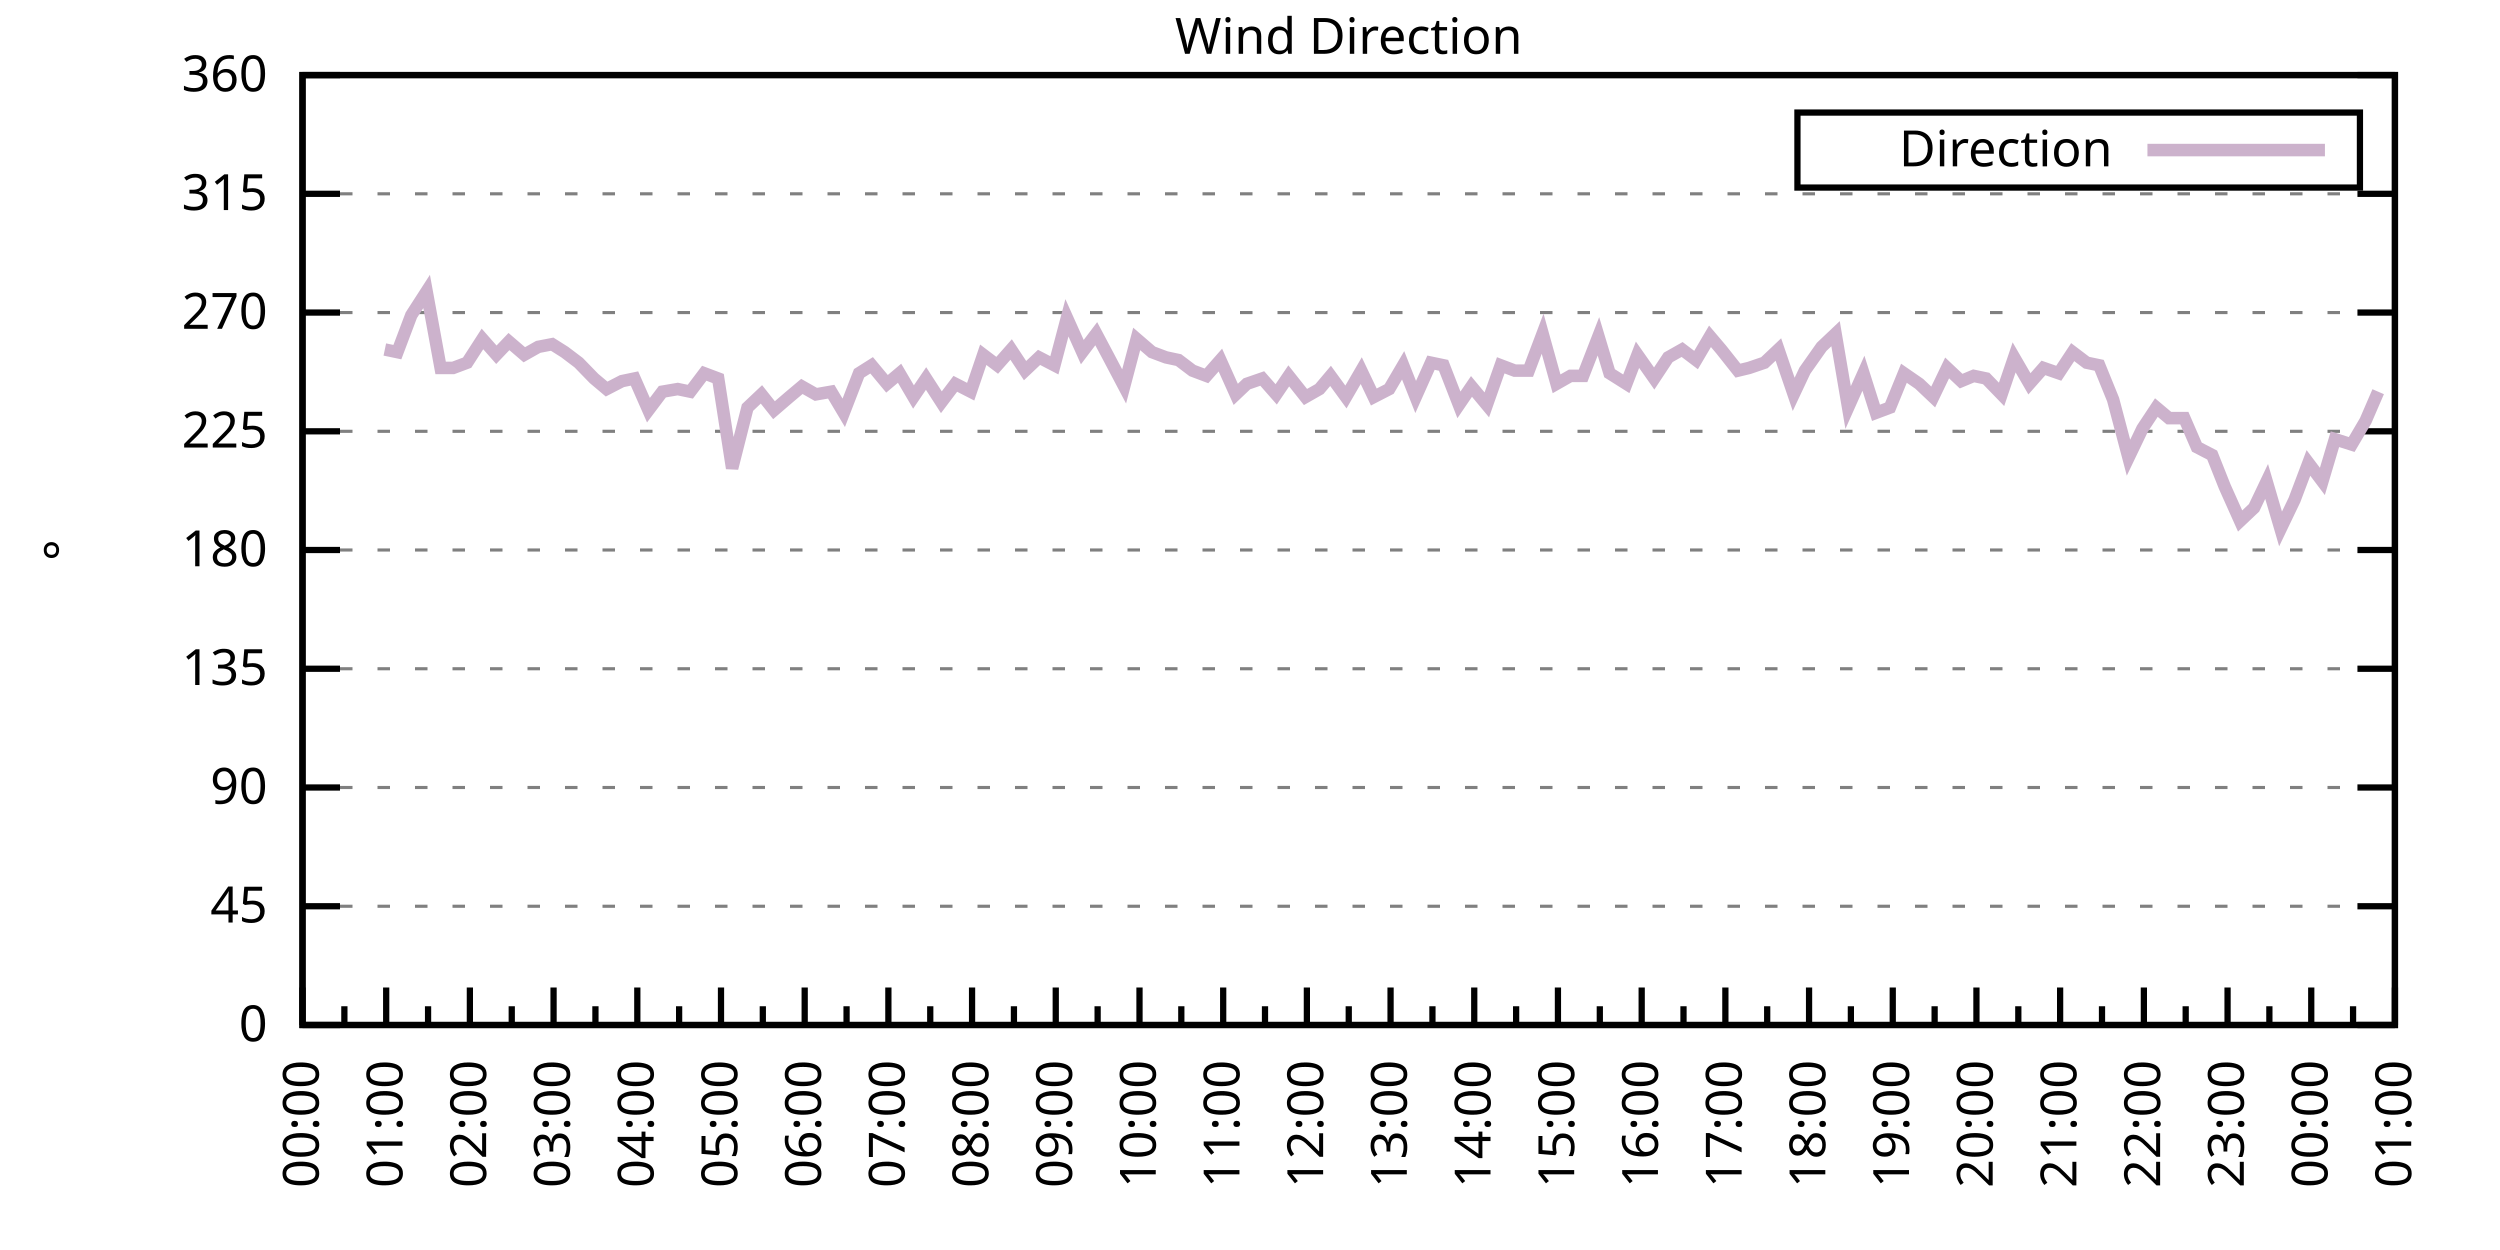
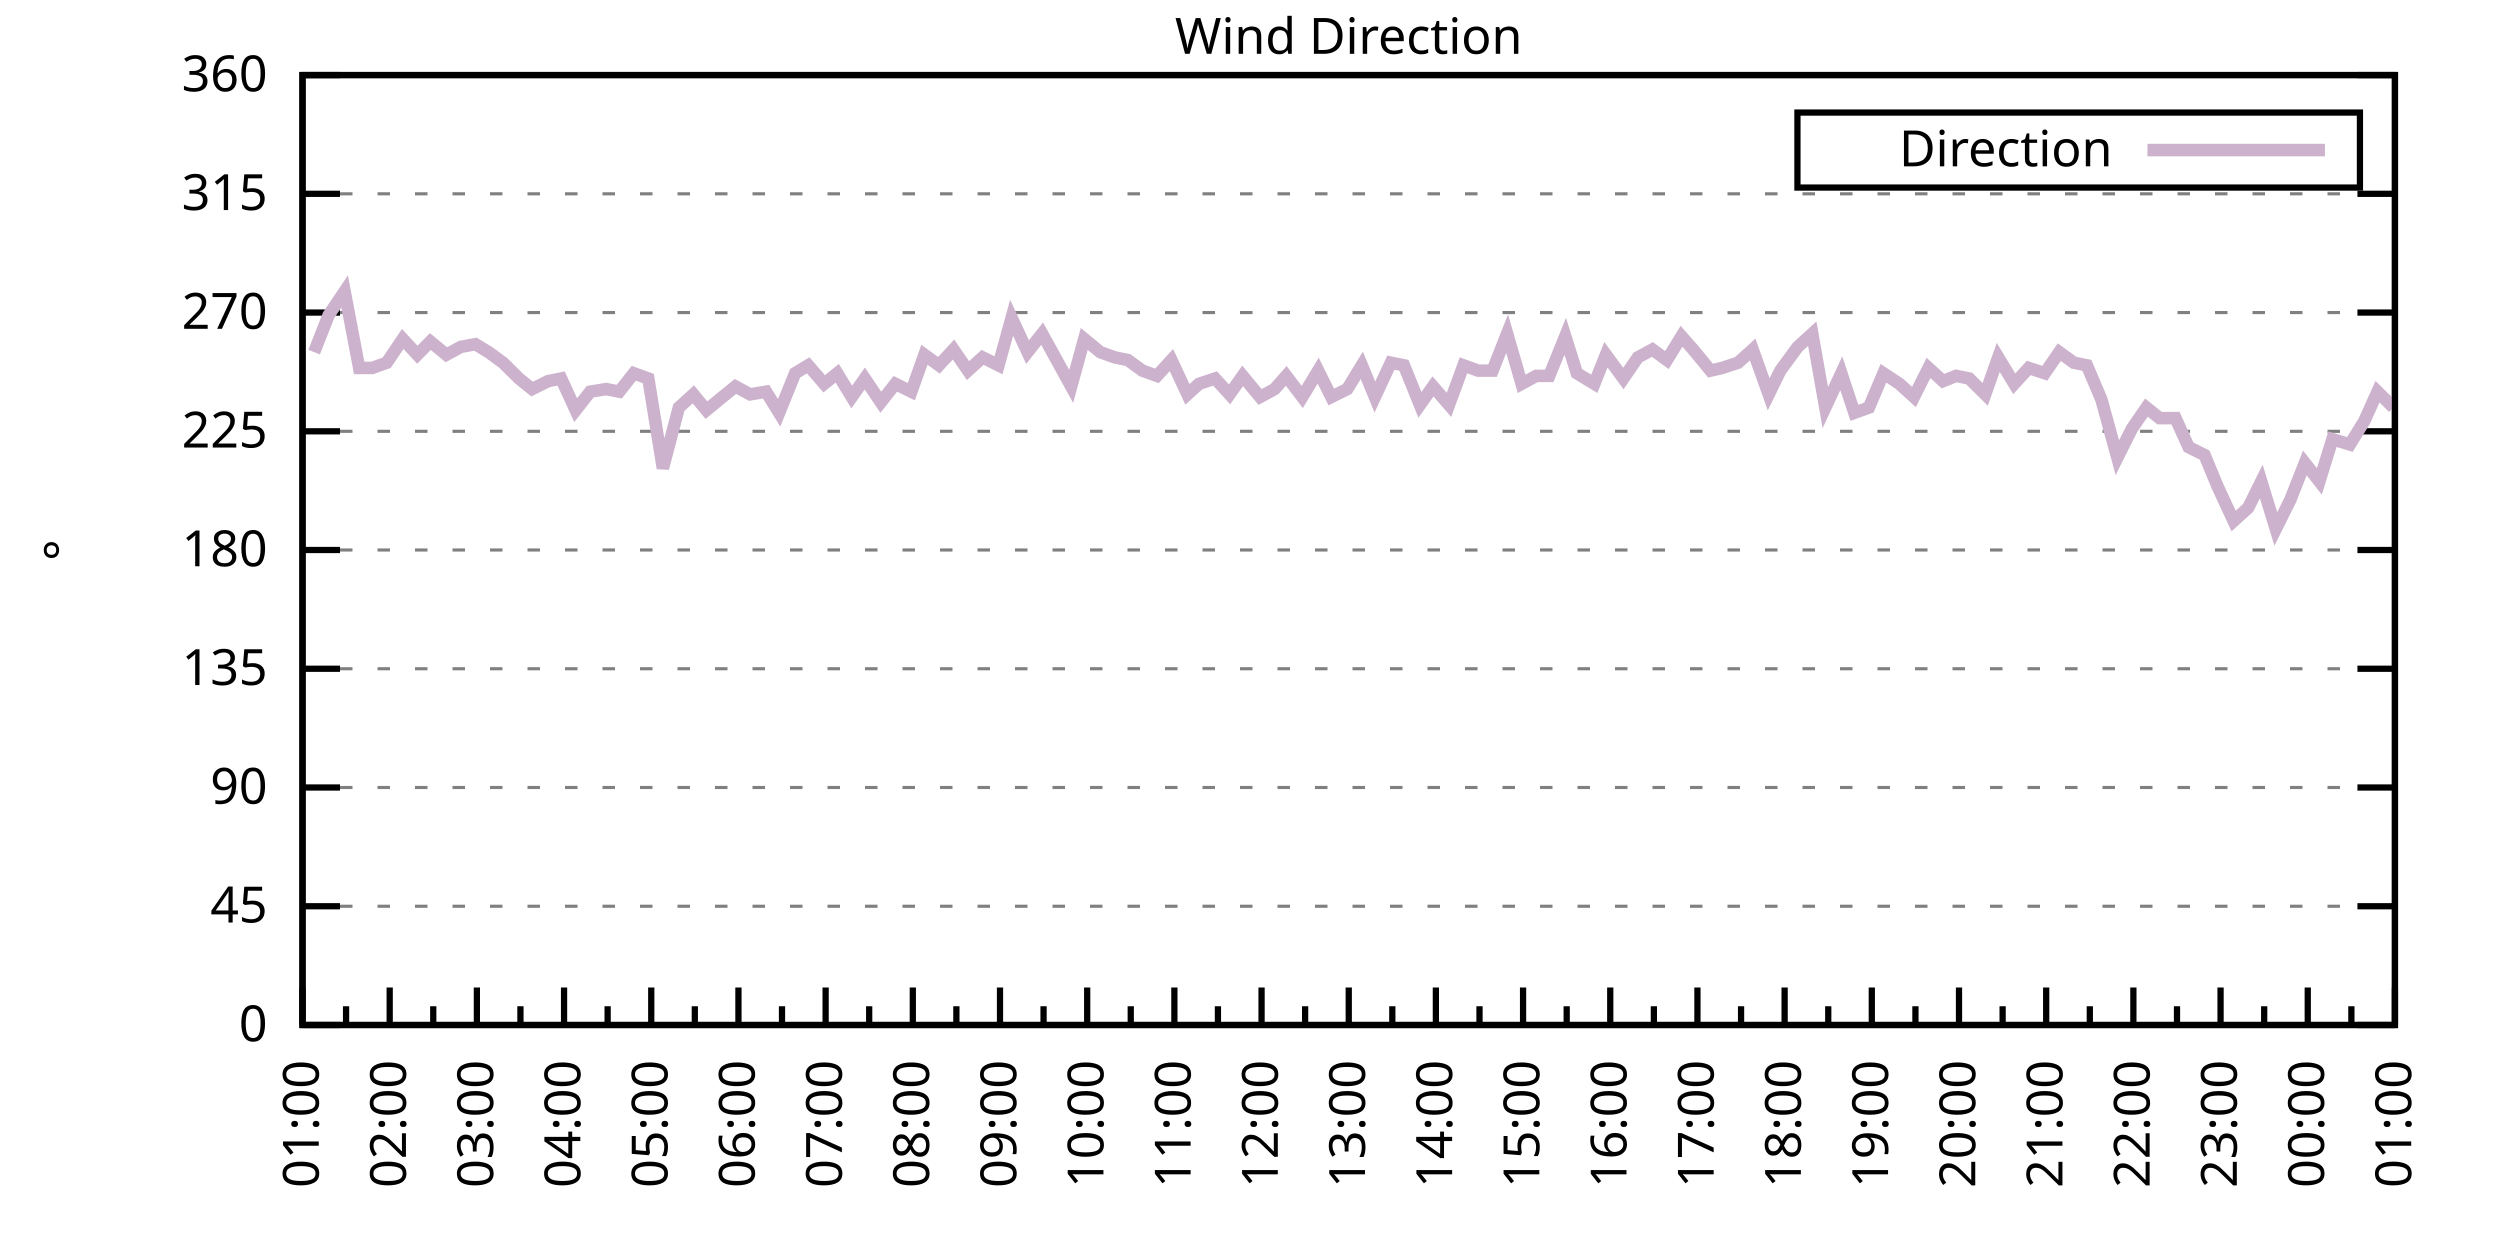
<svg xmlns="http://www.w3.org/2000/svg" xmlns:xlink="http://www.w3.org/1999/xlink" width="400" height="200" viewBox="0 0 400 200">
  <g id="gnuplot_canvas">
    <rect x="0" y="0" width="400" height="200" fill="none" />
    <defs>
      <circle id="gpDot" r="0.5" stroke-width="0.5" stroke="currentColor" />
      <path id="gpPt0" stroke-width="0.333" stroke="currentColor" d="M-1,0 h2 M0,-1 v2" />
      <path id="gpPt1" stroke-width="0.333" stroke="currentColor" d="M-1,-1 L1,1 M1,-1 L-1,1" />
      <path id="gpPt2" stroke-width="0.333" stroke="currentColor" d="M-1,0 L1,0 M0,-1 L0,1 M-1,-1 L1,1 M-1,1 L1,-1" />
      <rect id="gpPt3" stroke-width="0.333" stroke="currentColor" x="-1" y="-1" width="2" height="2" />
      <rect id="gpPt4" stroke-width="0.333" stroke="currentColor" fill="currentColor" x="-1" y="-1" width="2" height="2" />
      <circle id="gpPt5" stroke-width="0.333" stroke="currentColor" cx="0" cy="0" r="1" />
      <use xlink:href="#gpPt5" id="gpPt6" fill="currentColor" stroke="none" />
      <path id="gpPt7" stroke-width="0.333" stroke="currentColor" d="M0,-1.33 L-1.33,0.67 L1.33,0.67 z" />
      <use xlink:href="#gpPt7" id="gpPt8" fill="currentColor" stroke="none" />
      <use xlink:href="#gpPt7" id="gpPt9" stroke="currentColor" transform="rotate(180)" />
      <use xlink:href="#gpPt9" id="gpPt10" fill="currentColor" stroke="none" />
      <use xlink:href="#gpPt3" id="gpPt11" stroke="currentColor" transform="rotate(45)" />
      <use xlink:href="#gpPt11" id="gpPt12" fill="currentColor" stroke="none" />
      <path id="gpPt13" stroke-width="0.333" stroke="currentColor" d="M0,1.330 L1.265,0.411 L0.782,-1.067 L-0.782,-1.076 L-1.265,0.411 z" />
      <use xlink:href="#gpPt13" id="gpPt14" fill="currentColor" stroke="none" />
      <filter id="textbox" filterUnits="objectBoundingBox" x="0" y="0" height="1" width="1">
        <feFlood flood-color="white" flood-opacity="1" result="bgnd" />
        <feComposite in="SourceGraphic" in2="bgnd" operator="atop" />
      </filter>
      <filter id="greybox" filterUnits="objectBoundingBox" x="0" y="0" height="1" width="1">
        <feFlood flood-color="lightgrey" flood-opacity="1" result="grey" />
        <feComposite in="SourceGraphic" in2="grey" operator="atop" />
      </filter>
    </defs>
    <g fill="none" color="white" stroke="currentColor" stroke-width="1.00" stroke-linecap="butt" stroke-linejoin="miter">
</g>
    <g fill="none" color="black" stroke="currentColor" stroke-width="1.00" stroke-linecap="butt" stroke-linejoin="miter">
      <g stroke="none" shape-rendering="crispEdges">
        <polygon fill="rgb(255, 255, 255)" points="48.40,164.00 383.18,164.00 383.18,12.02 48.40,12.02 " />
      </g>
    </g>
    <g fill="none" color="black" stroke="currentColor" stroke-width="1.00" stroke-linecap="butt" stroke-linejoin="miter">
</g>
    <g fill="none" color="black" stroke="black" stroke-width="0.50" stroke-linecap="butt" stroke-linejoin="miter">
</g>
    <g fill="none" color="gray" stroke="currentColor" stroke-width="0.50" stroke-linecap="butt" stroke-linejoin="miter">
      <path stroke="gray" stroke-dasharray="2,4" class="gridline" d="M48.40,164.00 L383.19,164.00  " />
    </g>
    <g fill="none" color="gray" stroke="gray" stroke-width="1.00" stroke-linecap="butt" stroke-linejoin="miter">
</g>
    <g fill="none" color="black" stroke="currentColor" stroke-width="1.00" stroke-linecap="butt" stroke-linejoin="miter">
      <path stroke="black" d="M48.40,164.00 L54.40,164.00 M383.19,164.00 L377.19,164.00  " />
      <g transform="translate(42.80,166.60)" stroke="none" fill="black" font-family="Sans" font-size="8.00" text-anchor="end">
        <text>
          <tspan font-family="Sans"> 0</tspan>
        </text>
      </g>
    </g>
    <g fill="none" color="black" stroke="currentColor" stroke-width="1.00" stroke-linecap="butt" stroke-linejoin="miter">
</g>
    <g fill="none" color="black" stroke="black" stroke-width="0.50" stroke-linecap="butt" stroke-linejoin="miter">
</g>
    <g fill="none" color="gray" stroke="currentColor" stroke-width="0.50" stroke-linecap="butt" stroke-linejoin="miter">
      <path stroke="gray" stroke-dasharray="2,4" class="gridline" d="M48.40,145.00 L383.19,145.00  " />
    </g>
    <g fill="none" color="gray" stroke="gray" stroke-width="1.00" stroke-linecap="butt" stroke-linejoin="miter">
</g>
    <g fill="none" color="black" stroke="currentColor" stroke-width="1.00" stroke-linecap="butt" stroke-linejoin="miter">
      <path stroke="black" d="M48.40,145.00 L54.40,145.00 M383.19,145.00 L377.19,145.00  " />
      <g transform="translate(42.80,147.60)" stroke="none" fill="black" font-family="Sans" font-size="8.00" text-anchor="end">
        <text>
          <tspan font-family="Sans"> 45</tspan>
        </text>
      </g>
    </g>
    <g fill="none" color="black" stroke="currentColor" stroke-width="1.00" stroke-linecap="butt" stroke-linejoin="miter">
</g>
    <g fill="none" color="black" stroke="black" stroke-width="0.50" stroke-linecap="butt" stroke-linejoin="miter">
</g>
    <g fill="none" color="gray" stroke="currentColor" stroke-width="0.50" stroke-linecap="butt" stroke-linejoin="miter">
      <path stroke="gray" stroke-dasharray="2,4" class="gridline" d="M48.40,126.00 L383.19,126.00  " />
    </g>
    <g fill="none" color="gray" stroke="gray" stroke-width="1.00" stroke-linecap="butt" stroke-linejoin="miter">
</g>
    <g fill="none" color="black" stroke="currentColor" stroke-width="1.00" stroke-linecap="butt" stroke-linejoin="miter">
      <path stroke="black" d="M48.40,126.00 L54.40,126.00 M383.19,126.00 L377.19,126.00  " />
      <g transform="translate(42.80,128.60)" stroke="none" fill="black" font-family="Sans" font-size="8.00" text-anchor="end">
        <text>
          <tspan font-family="Sans"> 90</tspan>
        </text>
      </g>
    </g>
    <g fill="none" color="black" stroke="currentColor" stroke-width="1.00" stroke-linecap="butt" stroke-linejoin="miter">
</g>
    <g fill="none" color="black" stroke="black" stroke-width="0.50" stroke-linecap="butt" stroke-linejoin="miter">
</g>
    <g fill="none" color="gray" stroke="currentColor" stroke-width="0.50" stroke-linecap="butt" stroke-linejoin="miter">
      <path stroke="gray" stroke-dasharray="2,4" class="gridline" d="M48.40,107.00 L383.19,107.00  " />
    </g>
    <g fill="none" color="gray" stroke="gray" stroke-width="1.00" stroke-linecap="butt" stroke-linejoin="miter">
</g>
    <g fill="none" color="black" stroke="currentColor" stroke-width="1.00" stroke-linecap="butt" stroke-linejoin="miter">
      <path stroke="black" d="M48.40,107.00 L54.40,107.00 M383.19,107.00 L377.19,107.00  " />
      <g transform="translate(42.80,109.60)" stroke="none" fill="black" font-family="Sans" font-size="8.00" text-anchor="end">
        <text>
          <tspan font-family="Sans"> 135</tspan>
        </text>
      </g>
    </g>
    <g fill="none" color="black" stroke="currentColor" stroke-width="1.00" stroke-linecap="butt" stroke-linejoin="miter">
</g>
    <g fill="none" color="black" stroke="black" stroke-width="0.50" stroke-linecap="butt" stroke-linejoin="miter">
</g>
    <g fill="none" color="gray" stroke="currentColor" stroke-width="0.50" stroke-linecap="butt" stroke-linejoin="miter">
      <path stroke="gray" stroke-dasharray="2,4" class="gridline" d="M48.40,88.00 L383.19,88.00  " />
    </g>
    <g fill="none" color="gray" stroke="gray" stroke-width="1.00" stroke-linecap="butt" stroke-linejoin="miter">
</g>
    <g fill="none" color="black" stroke="currentColor" stroke-width="1.00" stroke-linecap="butt" stroke-linejoin="miter">
      <path stroke="black" d="M48.40,88.00 L54.40,88.00 M383.19,88.00 L377.19,88.00  " />
      <g transform="translate(42.80,90.60)" stroke="none" fill="black" font-family="Sans" font-size="8.00" text-anchor="end">
        <text>
          <tspan font-family="Sans"> 180</tspan>
        </text>
      </g>
    </g>
    <g fill="none" color="black" stroke="currentColor" stroke-width="1.00" stroke-linecap="butt" stroke-linejoin="miter">
</g>
    <g fill="none" color="black" stroke="black" stroke-width="0.50" stroke-linecap="butt" stroke-linejoin="miter">
</g>
    <g fill="none" color="gray" stroke="currentColor" stroke-width="0.50" stroke-linecap="butt" stroke-linejoin="miter">
      <path stroke="gray" stroke-dasharray="2,4" class="gridline" d="M48.40,69.01 L383.19,69.01  " />
    </g>
    <g fill="none" color="gray" stroke="gray" stroke-width="1.00" stroke-linecap="butt" stroke-linejoin="miter">
</g>
    <g fill="none" color="black" stroke="currentColor" stroke-width="1.00" stroke-linecap="butt" stroke-linejoin="miter">
      <path stroke="black" d="M48.40,69.01 L54.40,69.01 M383.19,69.01 L377.19,69.01  " />
      <g transform="translate(42.80,71.61)" stroke="none" fill="black" font-family="Sans" font-size="8.00" text-anchor="end">
        <text>
          <tspan font-family="Sans"> 225</tspan>
        </text>
      </g>
    </g>
    <g fill="none" color="black" stroke="currentColor" stroke-width="1.00" stroke-linecap="butt" stroke-linejoin="miter">
</g>
    <g fill="none" color="black" stroke="black" stroke-width="0.50" stroke-linecap="butt" stroke-linejoin="miter">
</g>
    <g fill="none" color="gray" stroke="currentColor" stroke-width="0.50" stroke-linecap="butt" stroke-linejoin="miter">
      <path stroke="gray" stroke-dasharray="2,4" class="gridline" d="M48.40,50.01 L383.19,50.01  " />
    </g>
    <g fill="none" color="gray" stroke="gray" stroke-width="1.00" stroke-linecap="butt" stroke-linejoin="miter">
</g>
    <g fill="none" color="black" stroke="currentColor" stroke-width="1.00" stroke-linecap="butt" stroke-linejoin="miter">
      <path stroke="black" d="M48.40,50.01 L54.40,50.01 M383.19,50.01 L377.19,50.01  " />
      <g transform="translate(42.80,52.61)" stroke="none" fill="black" font-family="Sans" font-size="8.00" text-anchor="end">
        <text>
          <tspan font-family="Sans"> 270</tspan>
        </text>
      </g>
    </g>
    <g fill="none" color="black" stroke="currentColor" stroke-width="1.00" stroke-linecap="butt" stroke-linejoin="miter">
</g>
    <g fill="none" color="black" stroke="black" stroke-width="0.50" stroke-linecap="butt" stroke-linejoin="miter">
</g>
    <g fill="none" color="gray" stroke="currentColor" stroke-width="0.50" stroke-linecap="butt" stroke-linejoin="miter">
      <path stroke="gray" stroke-dasharray="2,4" class="gridline" d="M48.40,31.01 L383.19,31.01  " />
    </g>
    <g fill="none" color="gray" stroke="gray" stroke-width="1.00" stroke-linecap="butt" stroke-linejoin="miter">
</g>
    <g fill="none" color="black" stroke="currentColor" stroke-width="1.00" stroke-linecap="butt" stroke-linejoin="miter">
      <path stroke="black" d="M48.40,31.01 L54.40,31.01 M383.19,31.01 L377.19,31.01  " />
      <g transform="translate(42.80,33.61)" stroke="none" fill="black" font-family="Sans" font-size="8.00" text-anchor="end">
        <text>
          <tspan font-family="Sans"> 315</tspan>
        </text>
      </g>
    </g>
    <g fill="none" color="black" stroke="currentColor" stroke-width="1.00" stroke-linecap="butt" stroke-linejoin="miter">
</g>
    <g fill="none" color="black" stroke="black" stroke-width="0.50" stroke-linecap="butt" stroke-linejoin="miter">
</g>
    <g fill="none" color="gray" stroke="currentColor" stroke-width="0.50" stroke-linecap="butt" stroke-linejoin="miter">
      <path stroke="gray" stroke-dasharray="2,4" class="gridline" d="M48.40,12.01 L383.19,12.01  " />
    </g>
    <g fill="none" color="gray" stroke="gray" stroke-width="1.00" stroke-linecap="butt" stroke-linejoin="miter">
</g>
    <g fill="none" color="black" stroke="currentColor" stroke-width="1.00" stroke-linecap="butt" stroke-linejoin="miter">
      <path stroke="black" d="M48.40,12.01 L54.40,12.01 M383.19,12.01 L377.19,12.01  " />
      <g transform="translate(42.80,14.61)" stroke="none" fill="black" font-family="Sans" font-size="8.00" text-anchor="end">
        <text>
          <tspan font-family="Sans"> 360</tspan>
        </text>
      </g>
    </g>
    <g fill="none" color="black" stroke="currentColor" stroke-width="1.00" stroke-linecap="butt" stroke-linejoin="miter">
      <path stroke="black" d="M48.40,164.00 L48.40,158.00  " />
      <g transform="translate(51.00,169.60) rotate(270)" stroke="none" fill="black" font-family="Sans" font-size="8.00" text-anchor="end">
        <text>
+           <tspan font-family="Sans">01:00</tspan>
+         </text>
+       </g>
+     </g>
+     <g fill="none" color="black" stroke="currentColor" stroke-width="1.00" stroke-linecap="butt" stroke-linejoin="miter">
+       <path stroke="black" d="M55.37,164.00 L55.37,161.00 M62.35,164.00 L62.35,158.00  " />
+       <g transform="translate(64.95,169.60) rotate(270)" stroke="none" fill="black" font-family="Sans" font-size="8.00" text-anchor="end">
+         <text>
+           <tspan font-family="Sans">02:00</tspan>
+         </text>
+       </g>
+     </g>
+     <g fill="none" color="black" stroke="currentColor" stroke-width="1.00" stroke-linecap="butt" stroke-linejoin="miter">
+       <path stroke="black" d="M69.32,164.00 L69.32,161.00 M76.30,164.00 L76.30,158.00  " />
+       <g transform="translate(78.90,169.60) rotate(270)" stroke="none" fill="black" font-family="Sans" font-size="8.00" text-anchor="end">
+         <text>
+           <tspan font-family="Sans">03:00</tspan>
+         </text>
+       </g>
+     </g>
+     <g fill="none" color="black" stroke="currentColor" stroke-width="1.00" stroke-linecap="butt" stroke-linejoin="miter">
+       <path stroke="black" d="M83.27,164.00 L83.27,161.00 M90.25,164.00 L90.25,158.00  " />
+       <g transform="translate(92.85,169.60) rotate(270)" stroke="none" fill="black" font-family="Sans" font-size="8.00" text-anchor="end">
+         <text>
+           <tspan font-family="Sans">04:00</tspan>
+         </text>
+       </g>
+     </g>
+     <g fill="none" color="black" stroke="currentColor" stroke-width="1.00" stroke-linecap="butt" stroke-linejoin="miter">
+       <path stroke="black" d="M97.22,164.00 L97.22,161.00 M104.20,164.00 L104.20,158.00  " />
+       <g transform="translate(106.80,169.60) rotate(270)" stroke="none" fill="black" font-family="Sans" font-size="8.00" text-anchor="end">
+         <text>
+           <tspan font-family="Sans">05:00</tspan>
+         </text>
+       </g>
+     </g>
+     <g fill="none" color="black" stroke="currentColor" stroke-width="1.00" stroke-linecap="butt" stroke-linejoin="miter">
+       <path stroke="black" d="M111.17,164.00 L111.17,161.00 M118.15,164.00 L118.15,158.00  " />
+       <g transform="translate(120.75,169.60) rotate(270)" stroke="none" fill="black" font-family="Sans" font-size="8.00" text-anchor="end">
+         <text>
+           <tspan font-family="Sans">06:00</tspan>
+         </text>
+       </g>
+     </g>
+     <g fill="none" color="black" stroke="currentColor" stroke-width="1.00" stroke-linecap="butt" stroke-linejoin="miter">
+       <path stroke="black" d="M125.12,164.00 L125.12,161.00 M132.10,164.00 L132.10,158.00  " />
+       <g transform="translate(134.70,169.60) rotate(270)" stroke="none" fill="black" font-family="Sans" font-size="8.00" text-anchor="end">
+         <text>
+           <tspan font-family="Sans">07:00</tspan>
+         </text>
+       </g>
+     </g>
+     <g fill="none" color="black" stroke="currentColor" stroke-width="1.00" stroke-linecap="butt" stroke-linejoin="miter">
+       <path stroke="black" d="M139.07,164.00 L139.07,161.00 M146.05,164.00 L146.05,158.00  " />
+       <g transform="translate(148.65,169.60) rotate(270)" stroke="none" fill="black" font-family="Sans" font-size="8.00" text-anchor="end">
+         <text>
+           <tspan font-family="Sans">08:00</tspan>
+         </text>
+       </g>
+     </g>
+     <g fill="none" color="black" stroke="currentColor" stroke-width="1.00" stroke-linecap="butt" stroke-linejoin="miter">
+       <path stroke="black" d="M153.02,164.00 L153.02,161.00 M160.00,164.00 L160.00,158.00  " />
+       <g transform="translate(162.60,169.60) rotate(270)" stroke="none" fill="black" font-family="Sans" font-size="8.00" text-anchor="end">
+         <text>
+           <tspan font-family="Sans">09:00</tspan>
+         </text>
+       </g>
+     </g>
+     <g fill="none" color="black" stroke="currentColor" stroke-width="1.00" stroke-linecap="butt" stroke-linejoin="miter">
+       <path stroke="black" d="M166.97,164.00 L166.97,161.00 M173.95,164.00 L173.95,158.00  " />
+       <g transform="translate(176.55,169.60) rotate(270)" stroke="none" fill="black" font-family="Sans" font-size="8.00" text-anchor="end">
+         <text>
+           <tspan font-family="Sans">10:00</tspan>
+         </text>
+       </g>
+     </g>
+     <g fill="none" color="black" stroke="currentColor" stroke-width="1.00" stroke-linecap="butt" stroke-linejoin="miter">
+       <path stroke="black" d="M180.92,164.00 L180.92,161.00 M187.90,164.00 L187.90,158.00  " />
+       <g transform="translate(190.50,169.60) rotate(270)" stroke="none" fill="black" font-family="Sans" font-size="8.00" text-anchor="end">
+         <text>
+           <tspan font-family="Sans">11:00</tspan>
+         </text>
+       </g>
+     </g>
+     <g fill="none" color="black" stroke="currentColor" stroke-width="1.00" stroke-linecap="butt" stroke-linejoin="miter">
+       <path stroke="black" d="M194.87,164.00 L194.87,161.00 M201.85,164.00 L201.85,158.00  " />
+       <g transform="translate(204.45,169.60) rotate(270)" stroke="none" fill="black" font-family="Sans" font-size="8.00" text-anchor="end">
+         <text>
+           <tspan font-family="Sans">12:00</tspan>
+         </text>
+       </g>
+     </g>
+     <g fill="none" color="black" stroke="currentColor" stroke-width="1.00" stroke-linecap="butt" stroke-linejoin="miter">
+       <path stroke="black" d="M208.82,164.00 L208.82,161.00 M215.80,164.00 L215.80,158.00  " />
+       <g transform="translate(218.40,169.60) rotate(270)" stroke="none" fill="black" font-family="Sans" font-size="8.00" text-anchor="end">
+         <text>
+           <tspan font-family="Sans">13:00</tspan>
+         </text>
+       </g>
+     </g>
+     <g fill="none" color="black" stroke="currentColor" stroke-width="1.00" stroke-linecap="butt" stroke-linejoin="miter">
+       <path stroke="black" d="M222.77,164.00 L222.77,161.00 M229.74,164.00 L229.74,158.00  " />
+       <g transform="translate(232.34,169.60) rotate(270)" stroke="none" fill="black" font-family="Sans" font-size="8.00" text-anchor="end">
+         <text>
+           <tspan font-family="Sans">14:00</tspan>
+         </text>
+       </g>
+     </g>
+     <g fill="none" color="black" stroke="currentColor" stroke-width="1.00" stroke-linecap="butt" stroke-linejoin="miter">
+       <path stroke="black" d="M236.72,164.00 L236.72,161.00 M243.69,164.00 L243.69,158.00  " />
+       <g transform="translate(246.29,169.60) rotate(270)" stroke="none" fill="black" font-family="Sans" font-size="8.00" text-anchor="end">
+         <text>
+           <tspan font-family="Sans">15:00</tspan>
+         </text>
+       </g>
+     </g>
+     <g fill="none" color="black" stroke="currentColor" stroke-width="1.00" stroke-linecap="butt" stroke-linejoin="miter">
+       <path stroke="black" d="M250.67,164.00 L250.67,161.00 M257.64,164.00 L257.64,158.00  " />
+       <g transform="translate(260.24,169.60) rotate(270)" stroke="none" fill="black" font-family="Sans" font-size="8.00" text-anchor="end">
+         <text>
+           <tspan font-family="Sans">16:00</tspan>
+         </text>
+       </g>
+     </g>
+     <g fill="none" color="black" stroke="currentColor" stroke-width="1.00" stroke-linecap="butt" stroke-linejoin="miter">
+       <path stroke="black" d="M264.62,164.00 L264.62,161.00 M271.59,164.00 L271.59,158.00  " />
+       <g transform="translate(274.19,169.60) rotate(270)" stroke="none" fill="black" font-family="Sans" font-size="8.00" text-anchor="end">
+         <text>
+           <tspan font-family="Sans">17:00</tspan>
+         </text>
+       </g>
+     </g>
+     <g fill="none" color="black" stroke="currentColor" stroke-width="1.00" stroke-linecap="butt" stroke-linejoin="miter">
+       <path stroke="black" d="M278.57,164.00 L278.57,161.00 M285.54,164.00 L285.54,158.00  " />
+       <g transform="translate(288.14,169.60) rotate(270)" stroke="none" fill="black" font-family="Sans" font-size="8.00" text-anchor="end">
+         <text>
+           <tspan font-family="Sans">18:00</tspan>
+         </text>
+       </g>
+     </g>
+     <g fill="none" color="black" stroke="currentColor" stroke-width="1.00" stroke-linecap="butt" stroke-linejoin="miter">
+       <path stroke="black" d="M292.52,164.00 L292.52,161.00 M299.49,164.00 L299.49,158.00  " />
+       <g transform="translate(302.09,169.60) rotate(270)" stroke="none" fill="black" font-family="Sans" font-size="8.00" text-anchor="end">
+         <text>
+           <tspan font-family="Sans">19:00</tspan>
+         </text>
+       </g>
+     </g>
+     <g fill="none" color="black" stroke="currentColor" stroke-width="1.00" stroke-linecap="butt" stroke-linejoin="miter">
+       <path stroke="black" d="M306.47,164.00 L306.47,161.00 M313.44,164.00 L313.44,158.00  " />
+       <g transform="translate(316.04,169.60) rotate(270)" stroke="none" fill="black" font-family="Sans" font-size="8.00" text-anchor="end">
+         <text>
+           <tspan font-family="Sans">20:00</tspan>
+         </text>
+       </g>
+     </g>
+     <g fill="none" color="black" stroke="currentColor" stroke-width="1.00" stroke-linecap="butt" stroke-linejoin="miter">
+       <path stroke="black" d="M320.42,164.00 L320.42,161.00 M327.39,164.00 L327.39,158.00  " />
+       <g transform="translate(329.99,169.60) rotate(270)" stroke="none" fill="black" font-family="Sans" font-size="8.00" text-anchor="end">
+         <text>
+           <tspan font-family="Sans">21:00</tspan>
+         </text>
+       </g>
+     </g>
+     <g fill="none" color="black" stroke="currentColor" stroke-width="1.00" stroke-linecap="butt" stroke-linejoin="miter">
+       <path stroke="black" d="M334.37,164.00 L334.37,161.00 M341.34,164.00 L341.34,158.00  " />
+       <g transform="translate(343.94,169.60) rotate(270)" stroke="none" fill="black" font-family="Sans" font-size="8.00" text-anchor="end">
+         <text>
+           <tspan font-family="Sans">22:00</tspan>
+         </text>
+       </g>
+     </g>
+     <g fill="none" color="black" stroke="currentColor" stroke-width="1.00" stroke-linecap="butt" stroke-linejoin="miter">
+       <path stroke="black" d="M348.32,164.00 L348.32,161.00 M355.29,164.00 L355.29,158.00  " />
+       <g transform="translate(357.89,169.60) rotate(270)" stroke="none" fill="black" font-family="Sans" font-size="8.00" text-anchor="end">
+         <text>
+           <tspan font-family="Sans">23:00</tspan>
+         </text>
+       </g>
+     </g>
+     <g fill="none" color="black" stroke="currentColor" stroke-width="1.00" stroke-linecap="butt" stroke-linejoin="miter">
+       <path stroke="black" d="M362.27,164.00 L362.27,161.00 M369.24,164.00 L369.24,158.00  " />
+       <g transform="translate(371.84,169.60) rotate(270)" stroke="none" fill="black" font-family="Sans" font-size="8.00" text-anchor="end">
+         <text>
          <tspan font-family="Sans">00:00</tspan>
        </text>
      </g>
    </g>
    <g fill="none" color="black" stroke="currentColor" stroke-width="1.00" stroke-linecap="butt" stroke-linejoin="miter">
-       <path stroke="black" d="M55.10,164.00 L55.10,161.00 M61.79,164.00 L61.79,158.00  " />
-       <g transform="translate(64.39,169.60) rotate(270)" stroke="none" fill="black" font-family="Sans" font-size="8.00" text-anchor="end">
-         <text>
-           <tspan font-family="Sans">01:00</tspan>
-         </text>
-       </g>
-     </g>
-     <g fill="none" color="black" stroke="currentColor" stroke-width="1.00" stroke-linecap="butt" stroke-linejoin="miter">
-       <path stroke="black" d="M68.49,164.00 L68.49,161.00 M75.18,164.00 L75.18,158.00  " />
-       <g transform="translate(77.78,169.60) rotate(270)" stroke="none" fill="black" font-family="Sans" font-size="8.00" text-anchor="end">
-         <text>
-           <tspan font-family="Sans">02:00</tspan>
-         </text>
-       </g>
-     </g>
-     <g fill="none" color="black" stroke="currentColor" stroke-width="1.00" stroke-linecap="butt" stroke-linejoin="miter">
-       <path stroke="black" d="M81.88,164.00 L81.88,161.00 M88.57,164.00 L88.57,158.00  " />
-       <g transform="translate(91.17,169.60) rotate(270)" stroke="none" fill="black" font-family="Sans" font-size="8.00" text-anchor="end">
-         <text>
-           <tspan font-family="Sans">03:00</tspan>
-         </text>
-       </g>
-     </g>
-     <g fill="none" color="black" stroke="currentColor" stroke-width="1.00" stroke-linecap="butt" stroke-linejoin="miter">
-       <path stroke="black" d="M95.27,164.00 L95.27,161.00 M101.97,164.00 L101.97,158.00  " />
-       <g transform="translate(104.57,169.60) rotate(270)" stroke="none" fill="black" font-family="Sans" font-size="8.00" text-anchor="end">
-         <text>
-           <tspan font-family="Sans">04:00</tspan>
-         </text>
-       </g>
-     </g>
-     <g fill="none" color="black" stroke="currentColor" stroke-width="1.00" stroke-linecap="butt" stroke-linejoin="miter">
-       <path stroke="black" d="M108.66,164.00 L108.66,161.00 M115.36,164.00 L115.36,158.00  " />
-       <g transform="translate(117.96,169.60) rotate(270)" stroke="none" fill="black" font-family="Sans" font-size="8.00" text-anchor="end">
-         <text>
-           <tspan font-family="Sans">05:00</tspan>
-         </text>
-       </g>
-     </g>
-     <g fill="none" color="black" stroke="currentColor" stroke-width="1.00" stroke-linecap="butt" stroke-linejoin="miter">
-       <path stroke="black" d="M122.05,164.00 L122.05,161.00 M128.75,164.00 L128.75,158.00  " />
-       <g transform="translate(131.35,169.60) rotate(270)" stroke="none" fill="black" font-family="Sans" font-size="8.00" text-anchor="end">
-         <text>
-           <tspan font-family="Sans">06:00</tspan>
-         </text>
-       </g>
-     </g>
-     <g fill="none" color="black" stroke="currentColor" stroke-width="1.00" stroke-linecap="butt" stroke-linejoin="miter">
-       <path stroke="black" d="M135.45,164.00 L135.45,161.00 M142.14,164.00 L142.14,158.00  " />
-       <g transform="translate(144.74,169.60) rotate(270)" stroke="none" fill="black" font-family="Sans" font-size="8.00" text-anchor="end">
-         <text>
-           <tspan font-family="Sans">07:00</tspan>
-         </text>
-       </g>
-     </g>
-     <g fill="none" color="black" stroke="currentColor" stroke-width="1.00" stroke-linecap="butt" stroke-linejoin="miter">
-       <path stroke="black" d="M148.84,164.00 L148.84,161.00 M155.53,164.00 L155.53,158.00  " />
-       <g transform="translate(158.13,169.60) rotate(270)" stroke="none" fill="black" font-family="Sans" font-size="8.00" text-anchor="end">
-         <text>
-           <tspan font-family="Sans">08:00</tspan>
-         </text>
-       </g>
-     </g>
-     <g fill="none" color="black" stroke="currentColor" stroke-width="1.00" stroke-linecap="butt" stroke-linejoin="miter">
-       <path stroke="black" d="M162.23,164.00 L162.23,161.00 M168.92,164.00 L168.92,158.00  " />
-       <g transform="translate(171.52,169.60) rotate(270)" stroke="none" fill="black" font-family="Sans" font-size="8.00" text-anchor="end">
-         <text>
-           <tspan font-family="Sans">09:00</tspan>
-         </text>
-       </g>
-     </g>
-     <g fill="none" color="black" stroke="currentColor" stroke-width="1.00" stroke-linecap="butt" stroke-linejoin="miter">
-       <path stroke="black" d="M175.62,164.00 L175.62,161.00 M182.32,164.00 L182.32,158.00  " />
-       <g transform="translate(184.92,169.60) rotate(270)" stroke="none" fill="black" font-family="Sans" font-size="8.00" text-anchor="end">
-         <text>
-           <tspan font-family="Sans">10:00</tspan>
-         </text>
-       </g>
-     </g>
-     <g fill="none" color="black" stroke="currentColor" stroke-width="1.00" stroke-linecap="butt" stroke-linejoin="miter">
-       <path stroke="black" d="M189.01,164.00 L189.01,161.00 M195.71,164.00 L195.71,158.00  " />
-       <g transform="translate(198.31,169.60) rotate(270)" stroke="none" fill="black" font-family="Sans" font-size="8.00" text-anchor="end">
-         <text>
-           <tspan font-family="Sans">11:00</tspan>
-         </text>
-       </g>
-     </g>
-     <g fill="none" color="black" stroke="currentColor" stroke-width="1.00" stroke-linecap="butt" stroke-linejoin="miter">
-       <path stroke="black" d="M202.40,164.00 L202.40,161.00 M209.10,164.00 L209.10,158.00  " />
-       <g transform="translate(211.70,169.60) rotate(270)" stroke="none" fill="black" font-family="Sans" font-size="8.00" text-anchor="end">
-         <text>
-           <tspan font-family="Sans">12:00</tspan>
-         </text>
-       </g>
-     </g>
-     <g fill="none" color="black" stroke="currentColor" stroke-width="1.00" stroke-linecap="butt" stroke-linejoin="miter">
-       <path stroke="black" d="M215.80,164.00 L215.80,161.00 M222.49,164.00 L222.49,158.00  " />
-       <g transform="translate(225.09,169.60) rotate(270)" stroke="none" fill="black" font-family="Sans" font-size="8.00" text-anchor="end">
-         <text>
-           <tspan font-family="Sans">13:00</tspan>
-         </text>
-       </g>
-     </g>
-     <g fill="none" color="black" stroke="currentColor" stroke-width="1.00" stroke-linecap="butt" stroke-linejoin="miter">
-       <path stroke="black" d="M229.19,164.00 L229.19,161.00 M235.88,164.00 L235.88,158.00  " />
-       <g transform="translate(238.48,169.60) rotate(270)" stroke="none" fill="black" font-family="Sans" font-size="8.00" text-anchor="end">
-         <text>
-           <tspan font-family="Sans">14:00</tspan>
-         </text>
-       </g>
-     </g>
-     <g fill="none" color="black" stroke="currentColor" stroke-width="1.00" stroke-linecap="butt" stroke-linejoin="miter">
-       <path stroke="black" d="M242.58,164.00 L242.58,161.00 M249.27,164.00 L249.27,158.00  " />
-       <g transform="translate(251.87,169.60) rotate(270)" stroke="none" fill="black" font-family="Sans" font-size="8.00" text-anchor="end">
-         <text>
-           <tspan font-family="Sans">15:00</tspan>
-         </text>
-       </g>
-     </g>
-     <g fill="none" color="black" stroke="currentColor" stroke-width="1.00" stroke-linecap="butt" stroke-linejoin="miter">
-       <path stroke="black" d="M255.97,164.00 L255.97,161.00 M262.67,164.00 L262.67,158.00  " />
-       <g transform="translate(265.27,169.60) rotate(270)" stroke="none" fill="black" font-family="Sans" font-size="8.00" text-anchor="end">
-         <text>
-           <tspan font-family="Sans">16:00</tspan>
-         </text>
-       </g>
-     </g>
-     <g fill="none" color="black" stroke="currentColor" stroke-width="1.00" stroke-linecap="butt" stroke-linejoin="miter">
-       <path stroke="black" d="M269.36,164.00 L269.36,161.00 M276.06,164.00 L276.06,158.00  " />
-       <g transform="translate(278.66,169.60) rotate(270)" stroke="none" fill="black" font-family="Sans" font-size="8.00" text-anchor="end">
-         <text>
-           <tspan font-family="Sans">17:00</tspan>
-         </text>
-       </g>
-     </g>
-     <g fill="none" color="black" stroke="currentColor" stroke-width="1.00" stroke-linecap="butt" stroke-linejoin="miter">
-       <path stroke="black" d="M282.75,164.00 L282.75,161.00 M289.45,164.00 L289.45,158.00  " />
-       <g transform="translate(292.05,169.60) rotate(270)" stroke="none" fill="black" font-family="Sans" font-size="8.00" text-anchor="end">
-         <text>
-           <tspan font-family="Sans">18:00</tspan>
-         </text>
-       </g>
-     </g>
-     <g fill="none" color="black" stroke="currentColor" stroke-width="1.00" stroke-linecap="butt" stroke-linejoin="miter">
-       <path stroke="black" d="M296.14,164.00 L296.14,161.00 M302.84,164.00 L302.84,158.00  " />
-       <g transform="translate(305.44,169.60) rotate(270)" stroke="none" fill="black" font-family="Sans" font-size="8.00" text-anchor="end">
-         <text>
-           <tspan font-family="Sans">19:00</tspan>
-         </text>
-       </g>
-     </g>
-     <g fill="none" color="black" stroke="currentColor" stroke-width="1.00" stroke-linecap="butt" stroke-linejoin="miter">
-       <path stroke="black" d="M309.54,164.00 L309.54,161.00 M316.23,164.00 L316.23,158.00  " />
-       <g transform="translate(318.83,169.60) rotate(270)" stroke="none" fill="black" font-family="Sans" font-size="8.00" text-anchor="end">
-         <text>
-           <tspan font-family="Sans">20:00</tspan>
-         </text>
-       </g>
-     </g>
-     <g fill="none" color="black" stroke="currentColor" stroke-width="1.00" stroke-linecap="butt" stroke-linejoin="miter">
-       <path stroke="black" d="M322.93,164.00 L322.93,161.00 M329.62,164.00 L329.62,158.00  " />
-       <g transform="translate(332.22,169.60) rotate(270)" stroke="none" fill="black" font-family="Sans" font-size="8.00" text-anchor="end">
-         <text>
-           <tspan font-family="Sans">21:00</tspan>
-         </text>
-       </g>
-     </g>
-     <g fill="none" color="black" stroke="currentColor" stroke-width="1.00" stroke-linecap="butt" stroke-linejoin="miter">
-       <path stroke="black" d="M336.32,164.00 L336.32,161.00 M343.02,164.00 L343.02,158.00  " />
-       <g transform="translate(345.62,169.60) rotate(270)" stroke="none" fill="black" font-family="Sans" font-size="8.00" text-anchor="end">
-         <text>
-           <tspan font-family="Sans">22:00</tspan>
-         </text>
-       </g>
-     </g>
-     <g fill="none" color="black" stroke="currentColor" stroke-width="1.00" stroke-linecap="butt" stroke-linejoin="miter">
-       <path stroke="black" d="M349.71,164.00 L349.71,161.00 M356.41,164.00 L356.41,158.00  " />
-       <g transform="translate(359.01,169.60) rotate(270)" stroke="none" fill="black" font-family="Sans" font-size="8.00" text-anchor="end">
-         <text>
-           <tspan font-family="Sans">23:00</tspan>
-         </text>
-       </g>
-     </g>
-     <g fill="none" color="black" stroke="currentColor" stroke-width="1.00" stroke-linecap="butt" stroke-linejoin="miter">
-       <path stroke="black" d="M363.10,164.00 L363.10,161.00 M369.80,164.00 L369.80,158.00  " />
-       <g transform="translate(372.40,169.60) rotate(270)" stroke="none" fill="black" font-family="Sans" font-size="8.00" text-anchor="end">
-         <text>
-           <tspan font-family="Sans">00:00</tspan>
-         </text>
-       </g>
-     </g>
-     <g fill="none" color="black" stroke="currentColor" stroke-width="1.00" stroke-linecap="butt" stroke-linejoin="miter">
-       <path stroke="black" d="M376.49,164.00 L376.49,161.00 M383.19,164.00 L383.19,158.00  " />
+       <path stroke="black" d="M376.22,164.00 L376.22,161.00 M383.19,164.00 L383.19,158.00  " />
      <g transform="translate(385.79,169.60) rotate(270)" stroke="none" fill="black" font-family="Sans" font-size="8.00" text-anchor="end">
        <text>
          <tspan font-family="Sans">01:00</tspan>
        </text>
      </g>
    </g>
    <g fill="none" color="black" stroke="currentColor" stroke-width="1.00" stroke-linecap="butt" stroke-linejoin="miter">
</g>
    <g fill="none" color="black" stroke="currentColor" stroke-width="1.00" stroke-linecap="butt" stroke-linejoin="miter">
      <path stroke="black" d="M48.40,12.01 L48.40,164.00 L383.19,164.00 L383.19,12.01 L48.40,12.01 Z  " />
    </g>
    <g fill="none" color="black" stroke="currentColor" stroke-width="1.00" stroke-linecap="butt" stroke-linejoin="miter">
      <g transform="translate(12.80,88.01) rotate(270)" stroke="none" fill="black" font-family="Sans" font-size="8.00" text-anchor="middle">
        <text>
          <tspan font-family="Sans">°</tspan>
        </text>
      </g>
    </g>
    <g fill="none" color="black" stroke="currentColor" stroke-width="1.00" stroke-linecap="butt" stroke-linejoin="miter">
</g>
    <g fill="none" color="black" stroke="currentColor" stroke-width="1.00" stroke-linecap="butt" stroke-linejoin="miter">
      <path stroke="black" d="M287.59,30.01 L287.59,18.01 L377.59,18.01 L377.59,30.01 L287.59,30.01 Z  " />
    </g>
    <g id="Wind_direction_plot_1">
      <g fill="none" color="white" stroke="black" stroke-width="2.00" stroke-linecap="butt" stroke-linejoin="miter">
</g>
      <g fill="none" color="black" stroke="currentColor" stroke-width="2.00" stroke-linecap="butt" stroke-linejoin="miter">
        <g transform="translate(337.99,26.61)" stroke="none" fill="black" font-family="Sans" font-size="8.00" text-anchor="end">
          <text>
            <tspan font-family="Sans">Direction</tspan>
          </text>
        </g>
      </g>
      <g fill="none" color="black" stroke="currentColor" stroke-width="2.00" stroke-linecap="butt" stroke-linejoin="miter">
-         <path stroke="rgb(204, 178, 204)" d="M343.59,24.01 L371.99,24.01 M61.57,55.92 L63.58,56.34 L65.81,50.43 L68.26,46.63 L70.50,58.87 L72.50,58.87   L74.74,58.03 L77.19,54.23 L79.42,56.76 L81.43,54.65 L83.89,56.76 L86.12,55.50 L88.35,55.07 L90.36,56.34   L92.59,58.03 L95.05,60.56 L97.06,62.25 L99.51,60.98 L101.52,60.56 L103.75,65.63 L105.98,62.67 L108.44,62.25   L110.45,62.67 L112.68,59.72 L114.91,60.56 L117.14,74.92 L119.60,65.21 L121.83,63.10 L123.84,65.63 L126.29,63.52   L128.30,61.83 L130.54,63.10 L132.99,62.67 L135.00,66.05 L137.45,59.72 L139.46,58.45 L141.92,61.41 L143.93,59.72   L146.16,63.52 L148.17,60.56 L150.62,64.36 L152.85,61.41 L155.31,62.67 L157.32,56.76 L159.55,58.45 L161.78,55.92   L164.01,59.30 L166.25,57.18 L168.70,58.45 L170.71,50.85 L173.17,56.34 L175.40,53.39 L177.41,57.18 L179.86,61.83   L181.87,54.23 L184.32,56.34 L186.56,57.18 L188.57,57.61 L190.80,59.30 L193.03,60.14 L195.26,57.61 L197.72,63.10   L199.50,61.41 L201.96,60.56 L204.19,63.10 L206.20,60.14 L208.88,63.52 L211.11,62.25 L212.89,60.14 L215.35,63.52   L217.80,59.30 L219.81,63.52 L222.27,62.25 L224.50,58.45 L226.51,63.52 L228.96,58.03 L230.97,58.45 L233.43,64.78   L235.44,61.83 L237.89,64.78 L240.12,58.45 L242.36,59.30 L244.59,59.30 L246.82,53.39 L249.05,61.41 L251.28,60.14   L253.29,60.14 L255.75,53.81 L257.53,59.72 L260.21,61.41 L262.00,56.76 L264.67,60.56 L266.91,57.18 L269.14,55.92   L271.37,57.61 L273.60,53.81 L275.39,55.92 L278.07,59.30 L279.85,58.87 L282.31,58.03 L284.54,55.92 L286.99,63.10   L288.78,59.30 L291.46,55.50 L293.69,53.39 L295.70,65.21 L298.15,59.72 L300.16,66.05 L302.39,65.21 L304.63,59.72   L307.08,61.41 L309.31,63.52 L311.54,58.87 L313.78,60.98 L315.79,60.14 L317.79,60.56 L320.25,63.10 L322.26,57.18   L324.71,61.41 L326.95,58.87 L329.40,59.72 L331.63,56.34 L333.86,58.03 L335.87,58.45 L338.10,63.94 L340.56,73.23   L342.79,68.58 L345.02,65.21 L347.03,66.90 L349.49,66.90 L351.50,71.54 L353.95,72.81 L355.96,77.87 L358.42,83.36   L360.65,81.25 L362.66,77.03 L364.89,84.63 L367.12,79.98 L369.35,74.07 L371.58,77.03 L373.59,70.27 L376.27,71.12   L378.50,67.32 L380.51,62.67  " />
+         <path stroke="rgb(204, 178, 204)" d="M343.59,24.01 L371.99,24.01 M50.26,56.34 L52.58,50.43 L55.14,46.63 L57.47,58.87 L59.56,58.87 L61.88,58.03   L64.44,54.23 L66.77,56.76 L68.86,54.65 L71.42,56.76 L73.74,55.50 L76.07,55.07 L78.16,56.34 L80.48,58.03   L83.04,60.56 L85.13,62.25 L87.69,60.98 L89.78,60.56 L92.11,65.63 L94.43,62.67 L96.99,62.25 L99.08,62.67   L101.41,59.72 L103.73,60.56 L106.06,74.92 L108.62,65.21 L110.94,63.10 L113.03,65.63 L115.59,63.52 L117.68,61.83   L120.01,63.10 L122.57,62.67 L124.66,66.05 L127.22,59.72 L129.31,58.45 L131.87,61.41 L133.96,59.72 L136.28,63.52   L138.37,60.56 L140.93,64.36 L143.26,61.41 L145.81,62.67 L147.91,56.76 L150.23,58.45 L152.56,55.92 L154.88,59.30   L157.21,57.18 L159.76,58.45 L161.86,50.85 L164.41,56.34 L166.74,53.39 L168.83,57.18 L171.39,61.83 L173.48,54.23   L176.04,56.34 L178.36,57.18 L180.46,57.61 L182.78,59.30 L185.11,60.14 L187.43,57.61 L189.99,63.10 L191.85,61.41   L194.41,60.56 L196.73,63.10 L198.82,60.14 L201.61,63.52 L203.94,62.25 L205.80,60.14 L208.36,63.52 L210.91,59.30   L213.01,63.52 L215.56,62.25 L217.89,58.45 L219.98,63.52 L222.54,58.03 L224.63,58.45 L227.19,64.78 L229.28,61.83   L231.84,64.78 L234.16,58.45 L236.49,59.30 L238.81,59.30 L241.14,53.39 L243.46,61.41 L245.79,60.14 L247.88,60.14   L250.44,53.81 L252.30,59.72 L255.09,61.41 L256.95,56.76 L259.74,60.56 L262.06,57.18 L264.39,55.92 L266.71,57.61   L269.04,53.81 L270.90,55.92 L273.69,59.30 L275.55,58.87 L278.10,58.03 L280.43,55.92 L282.99,63.10 L284.85,59.30   L287.64,55.50 L289.96,53.39 L292.05,65.21 L294.61,59.72 L296.70,66.05 L299.03,65.21 L301.35,59.72 L303.91,61.41   L306.23,63.52 L308.56,58.87 L310.88,60.98 L312.98,60.14 L315.07,60.56 L317.63,63.10 L319.72,57.18 L322.28,61.41   L324.60,58.87 L327.16,59.72 L329.48,56.34 L331.81,58.03 L333.90,58.45 L336.23,63.94 L338.78,73.23 L341.11,68.58   L343.43,65.21 L345.53,66.90 L348.08,66.90 L350.18,71.54 L352.73,72.81 L354.83,77.87 L357.38,83.36 L359.71,81.25   L361.80,77.03 L364.13,84.63 L366.45,79.98 L368.78,74.07 L371.10,77.03 L373.19,70.27 L375.98,71.12 L378.31,67.32   L380.40,62.67 L382.96,65.21  " />
      </g>
    </g>
    <g fill="none" color="black" stroke="currentColor" stroke-width="2.00" stroke-linecap="butt" stroke-linejoin="miter">
</g>
    <g fill="none" color="black" stroke="black" stroke-width="1.00" stroke-linecap="butt" stroke-linejoin="miter">
</g>
    <g fill="none" color="black" stroke="currentColor" stroke-width="1.00" stroke-linecap="butt" stroke-linejoin="miter">
      <path stroke="black" d="M48.40,12.01 L48.40,164.00 L383.19,164.00 L383.19,12.01 L48.40,12.01 Z  " />
    </g>
    <g fill="none" color="black" stroke="currentColor" stroke-width="1.00" stroke-linecap="butt" stroke-linejoin="miter">
      <g transform="translate(215.79,8.61)" stroke="none" fill="black" font-family="Sans" font-size="8.00" text-anchor="middle">
        <text>
          <tspan font-family="Sans">Wind Direction</tspan>
        </text>
      </g>
    </g>
    <g fill="none" color="black" stroke="currentColor" stroke-width="1.00" stroke-linecap="butt" stroke-linejoin="miter">
</g>
  </g>
</svg>
